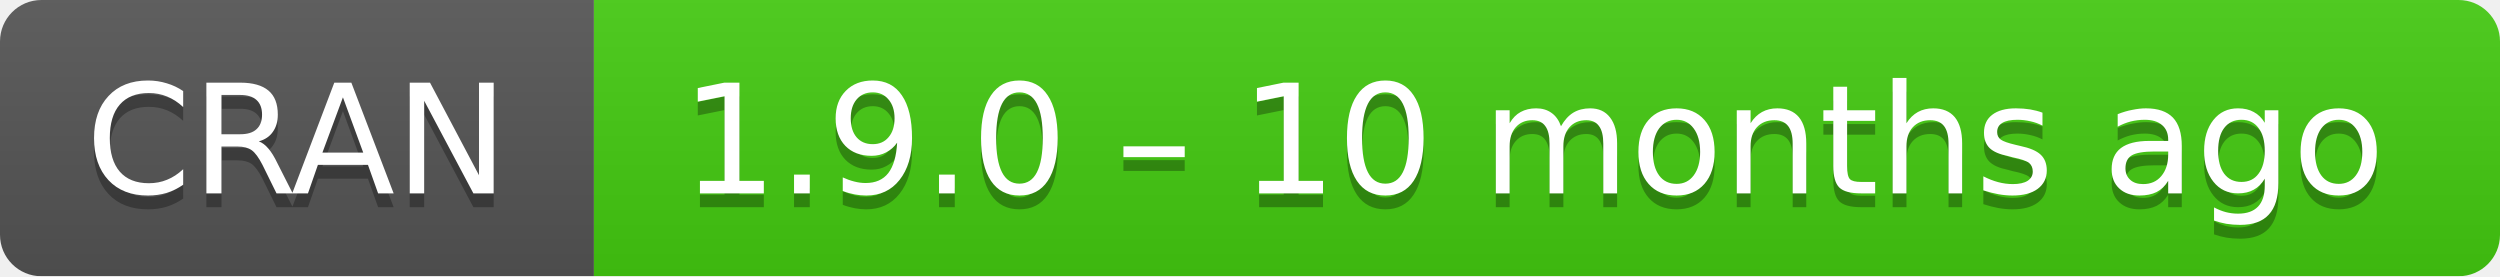
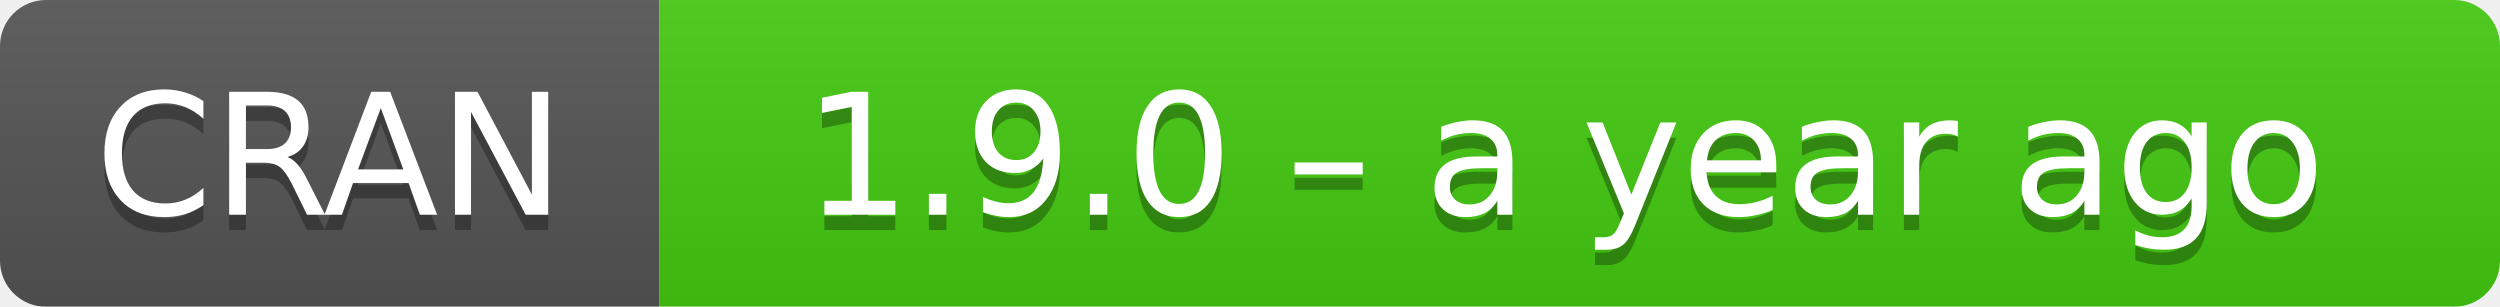
- <svg xmlns="http://www.w3.org/2000/svg" width="181" height="20" aria-label="CRAN 1.9.0 – 10 months ago">
+ <svg xmlns="http://www.w3.org/2000/svg" width="163" height="20" aria-label="CRAN 1.9.0 – a year ago">
  <linearGradient id="b" x2="0" y2="100%">
    <stop offset="0" stop-color="#bbb" stop-opacity=".1" />
    <stop offset="1" stop-opacity=".1" />
  </linearGradient>
  <mask id="a">
-     <rect width="181" height="20" rx="3" fill="#fff" />
+     <rect width="163" height="20" rx="3" fill="#fff" />
  </mask>
  <g mask="url(#a)">
    <path fill="#555" d="M0 0h43v20H0z" />
-     <path fill="#4c1" d="M43 0h159v20H43z" />
-     <path fill="url(#b)" d="M0 0h181v20H0z" />
+     <path fill="#4c1" d="M43 0h141v20H43z" />
+     <path fill="url(#b)" d="M0 0h163v20H0z" />
  </g>
  <g fill="#fff" text-anchor="middle" font-family="DejaVu Sans,Verdana,Geneva,sans-serif" font-size="11">
    <text x="21.5" y="15" fill="#010101" fill-opacity=".3">
      CRAN
    </text>
    <text x="21.5" y="14">
      CRAN
    </text>
-     <text x="111" y="15" fill="#010101" fill-opacity=".3">
-       1.9.0 – 10 months ago
+     <text x="102" y="15" fill="#010101" fill-opacity=".3">
+       1.9.0 – a year ago
    </text>
-     <text x="111" y="14">
-       1.9.0 – 10 months ago
+     <text x="102" y="14">
+       1.9.0 – a year ago
    </text>
  </g>
</svg>
